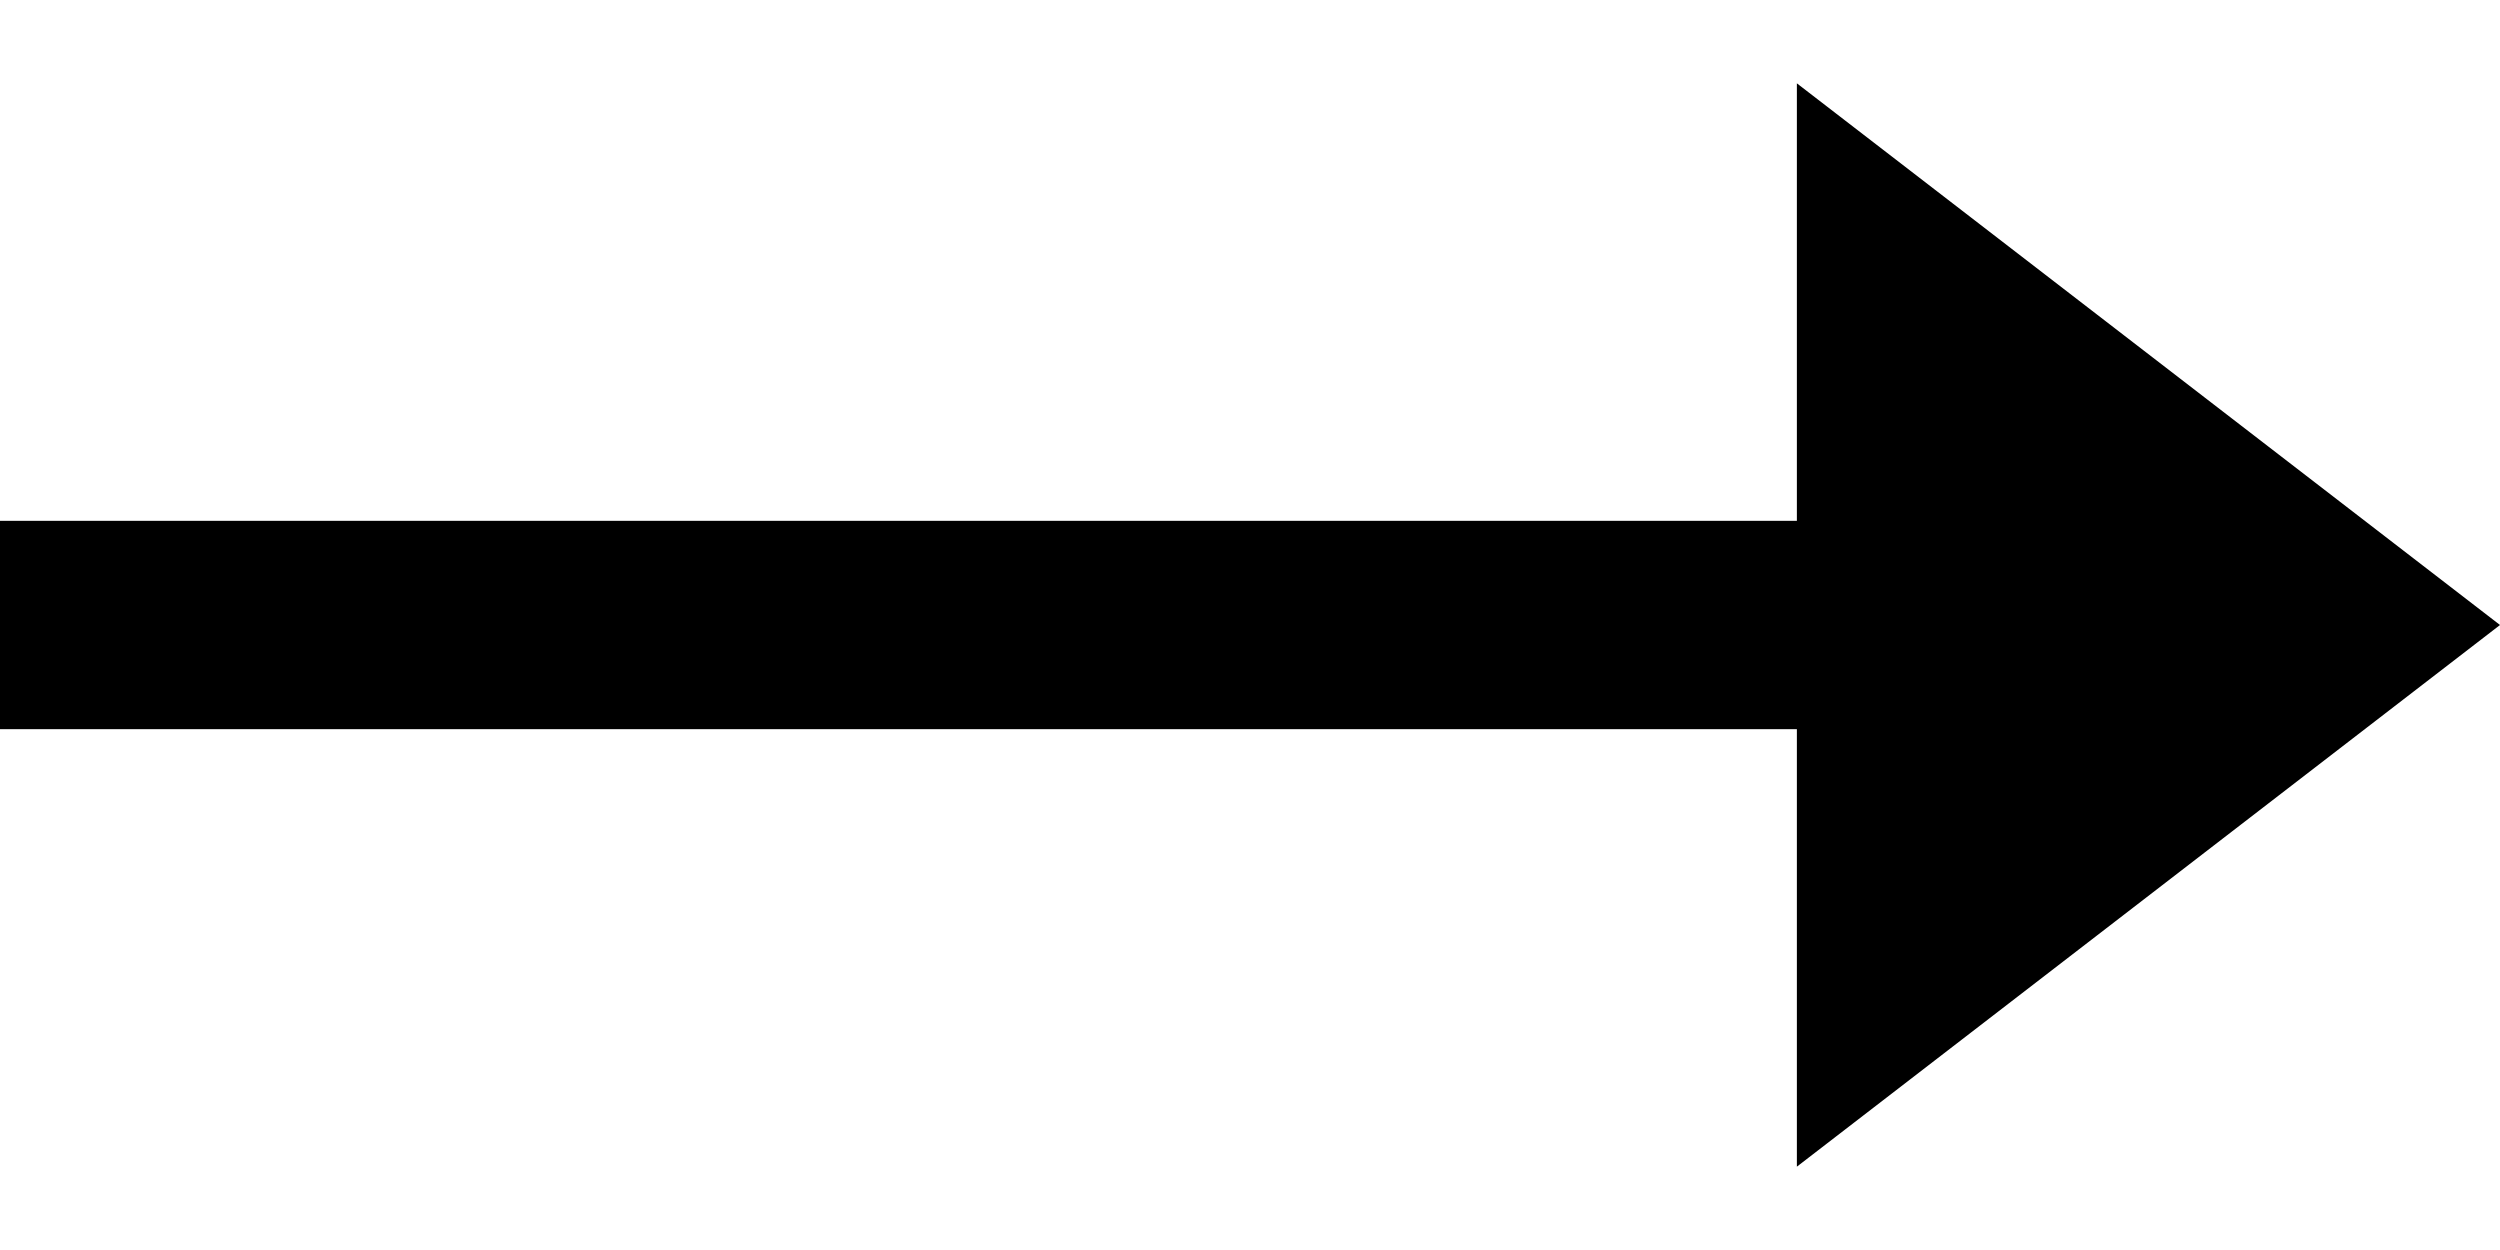
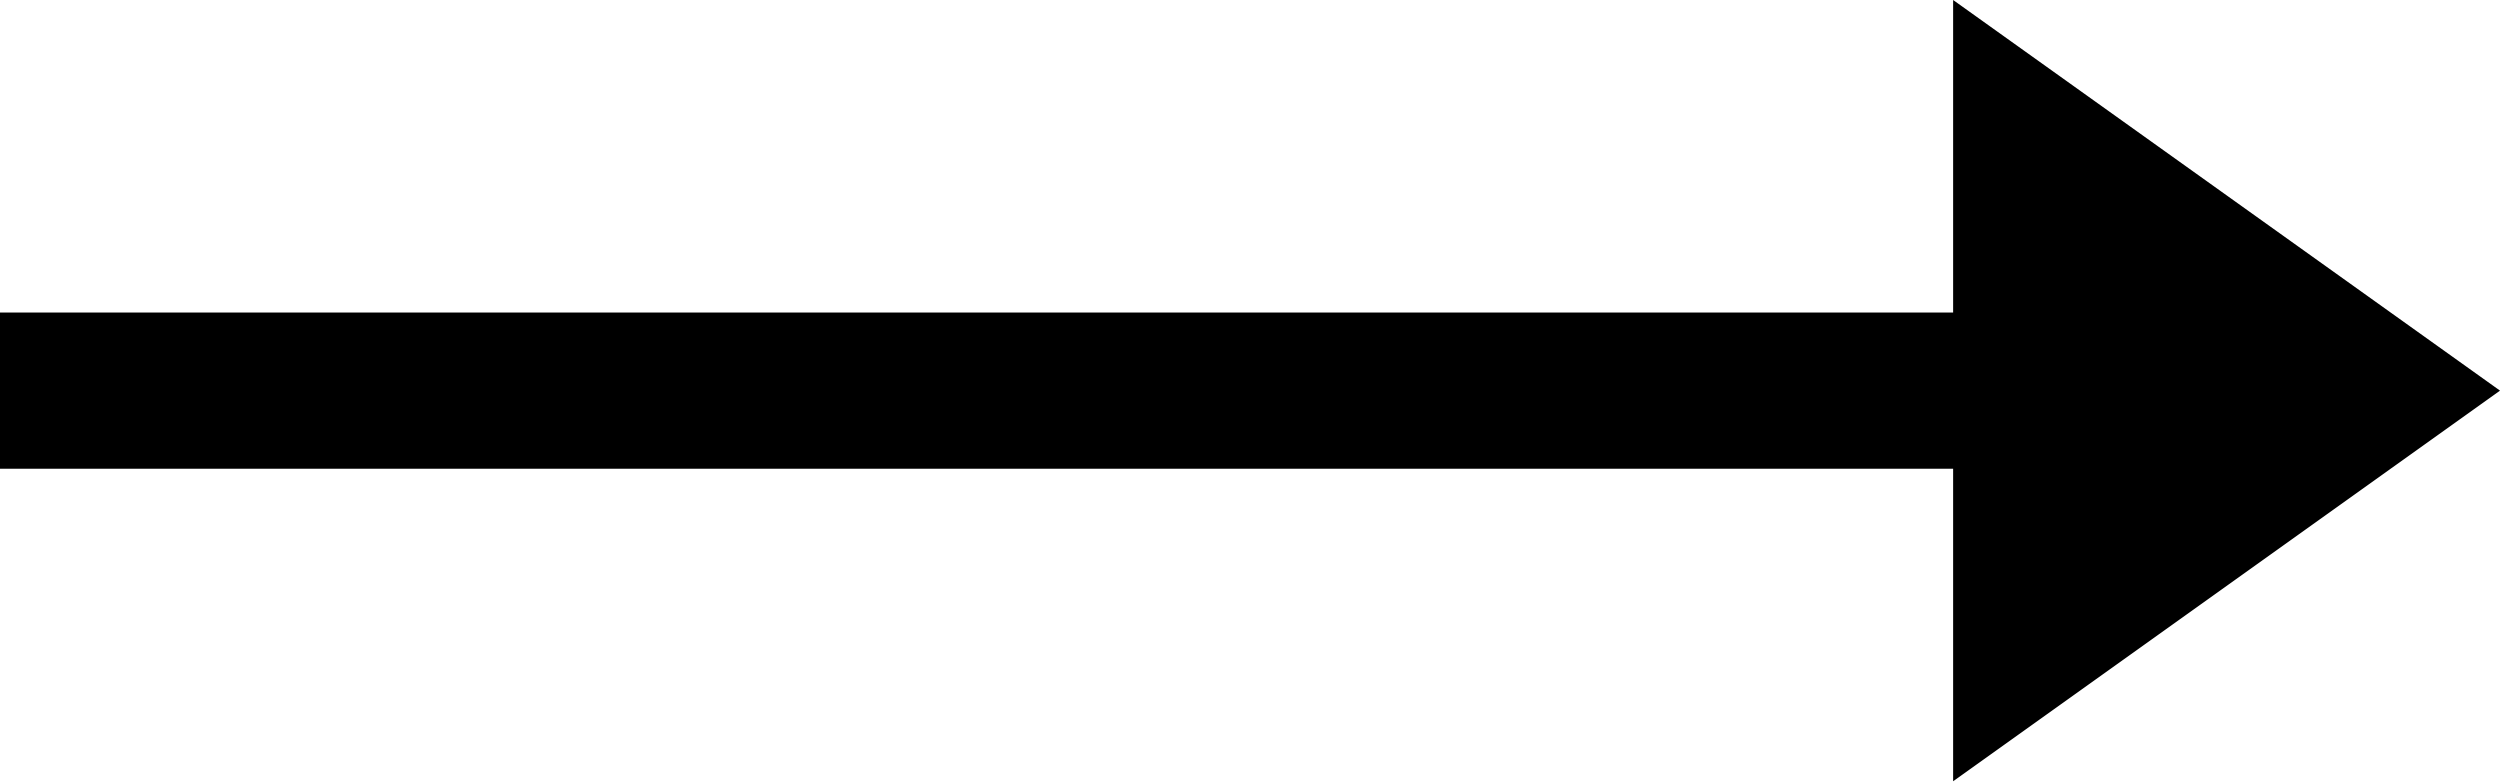
- <svg xmlns="http://www.w3.org/2000/svg" viewBox="0 0 24 12" fill="none">
-   <path stroke="#000" stroke-width="2" d="M0 6h18" />
-   <path d="m24 6-6.75 5.2v-10.4l6.75 5.2Z" fill="#000" />
+ <svg xmlns="http://www.w3.org/2000/svg" viewBox="0 0 32 10">
+   <path d="M0 4v2h25v4l7-5-7-5v4z" />
</svg>
